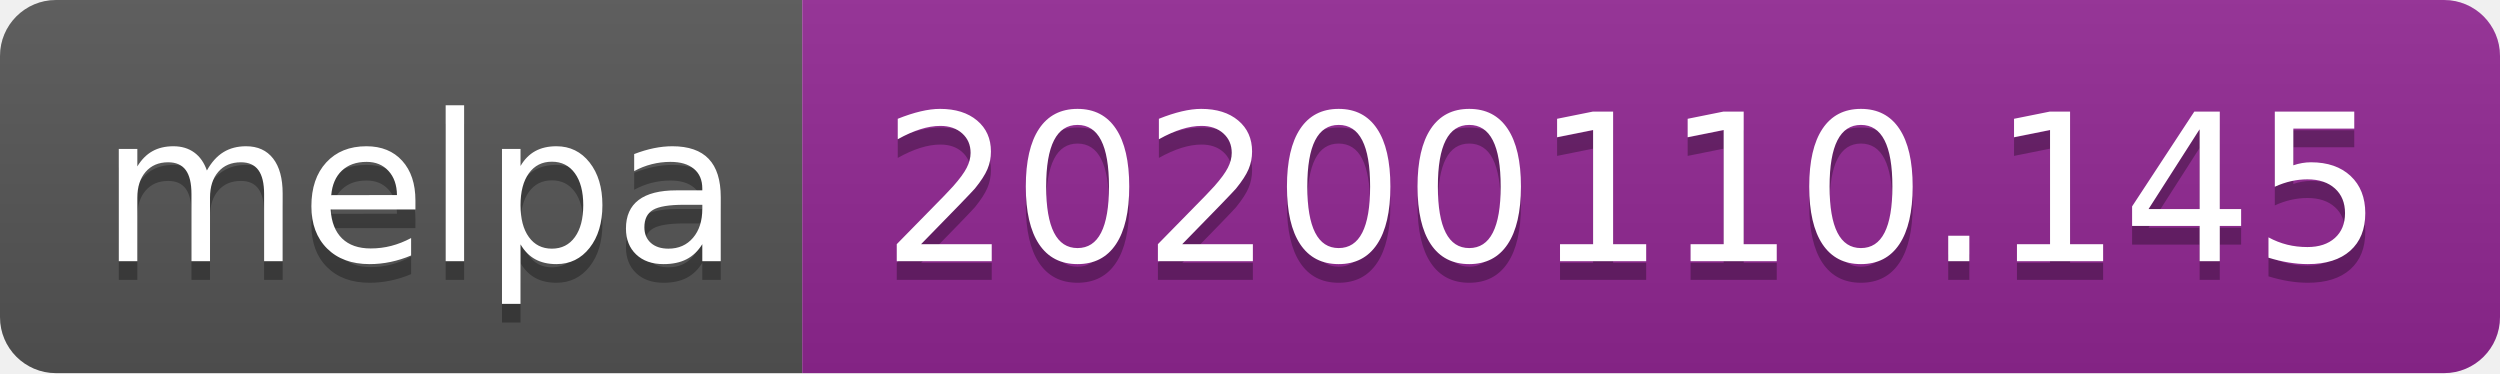
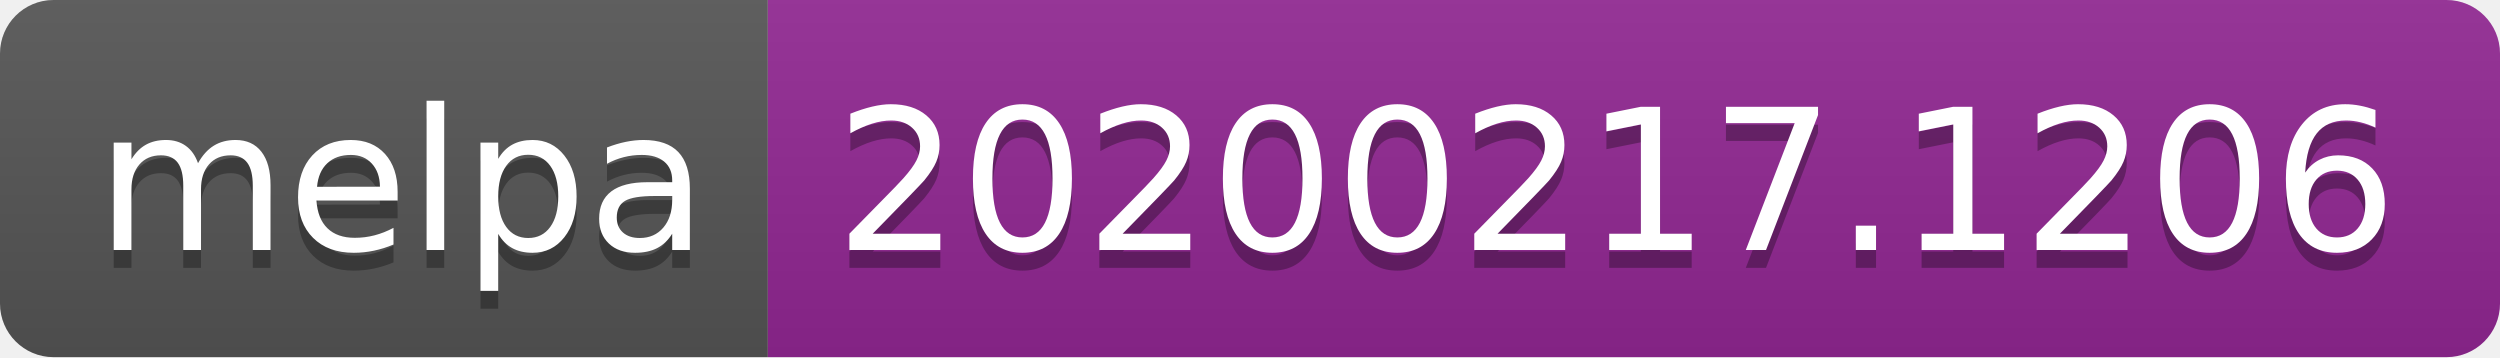
- <svg xmlns="http://www.w3.org/2000/svg" width="134" height="20">
+ <svg xmlns="http://www.w3.org/2000/svg" width="140" height="20">
  <linearGradient id="b" x2="0" y2="100%">
    <stop offset="0" stop-color="#bbb" stop-opacity=".1" />
    <stop offset="1" stop-opacity=".1" />
  </linearGradient>
  <clipPath id="a">
-     <rect width="134" height="20" rx="3" fill="#fff" />
+     <rect width="140" height="20" rx="3" fill="#fff" />
  </clipPath>
  <g clip-path="url(#a)">
    <path fill="#555" d="M0 0h43v20H0z" />
-     <path fill="#922793" d="M43 0h91v20H43z" />
-     <path fill="url(#b)" d="M0 0h134v20H0z" />
+     <path fill="#922793" d="M43 0h97v20H43z" />
+     <path fill="url(#b)" d="M0 0h140v20H0z" />
  </g>
  <g fill="#fff" text-anchor="middle" font-family="DejaVu Sans,Verdana,Geneva,sans-serif" font-size="110">
    <text x="225" y="150" fill="#010101" fill-opacity=".3" transform="scale(.1)" textLength="330">melpa</text>
    <text x="225" y="140" transform="scale(.1)" textLength="330">melpa</text>
-     <text x="875" y="150" fill="#010101" fill-opacity=".3" transform="scale(.1)" textLength="810">20200110.145</text>
-     <text x="875" y="140" transform="scale(.1)" textLength="810">20200110.145</text>
+     <text x="905" y="150" fill="#010101" fill-opacity=".3" transform="scale(.1)" textLength="870">20200217.1206</text>
+     <text x="905" y="140" transform="scale(.1)" textLength="870">20200217.1206</text>
  </g>
</svg>
